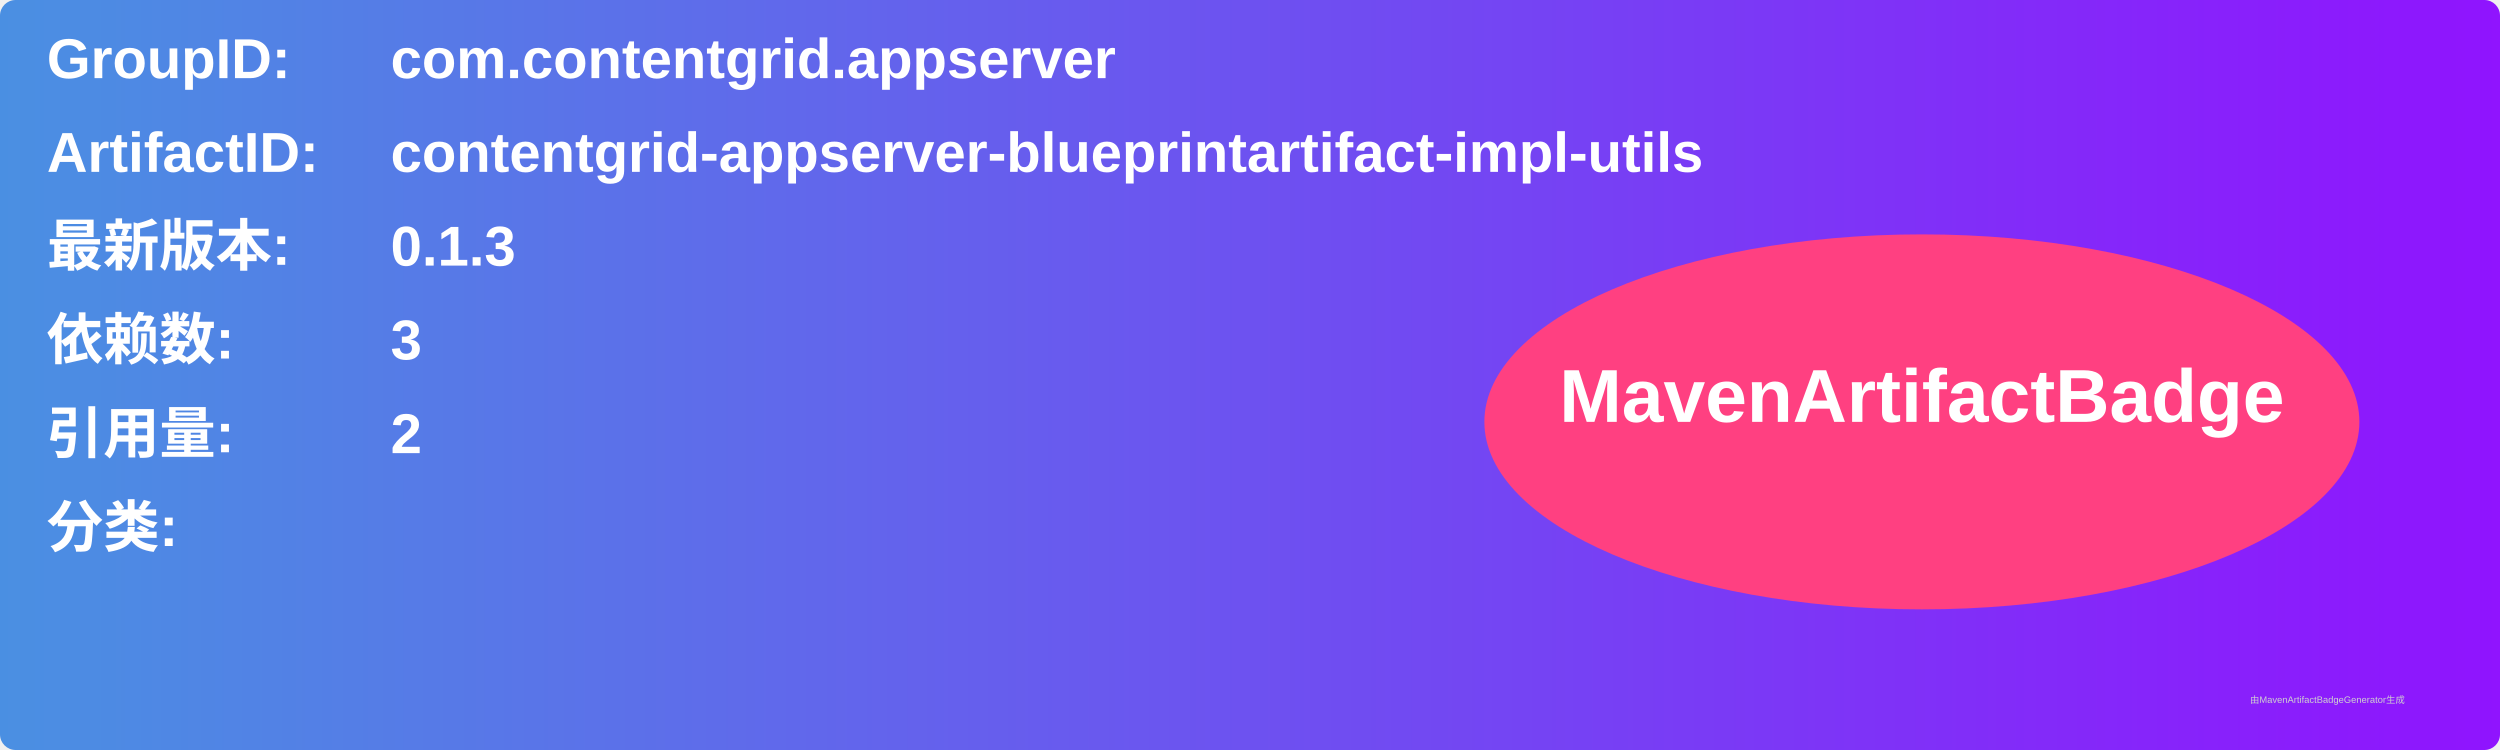
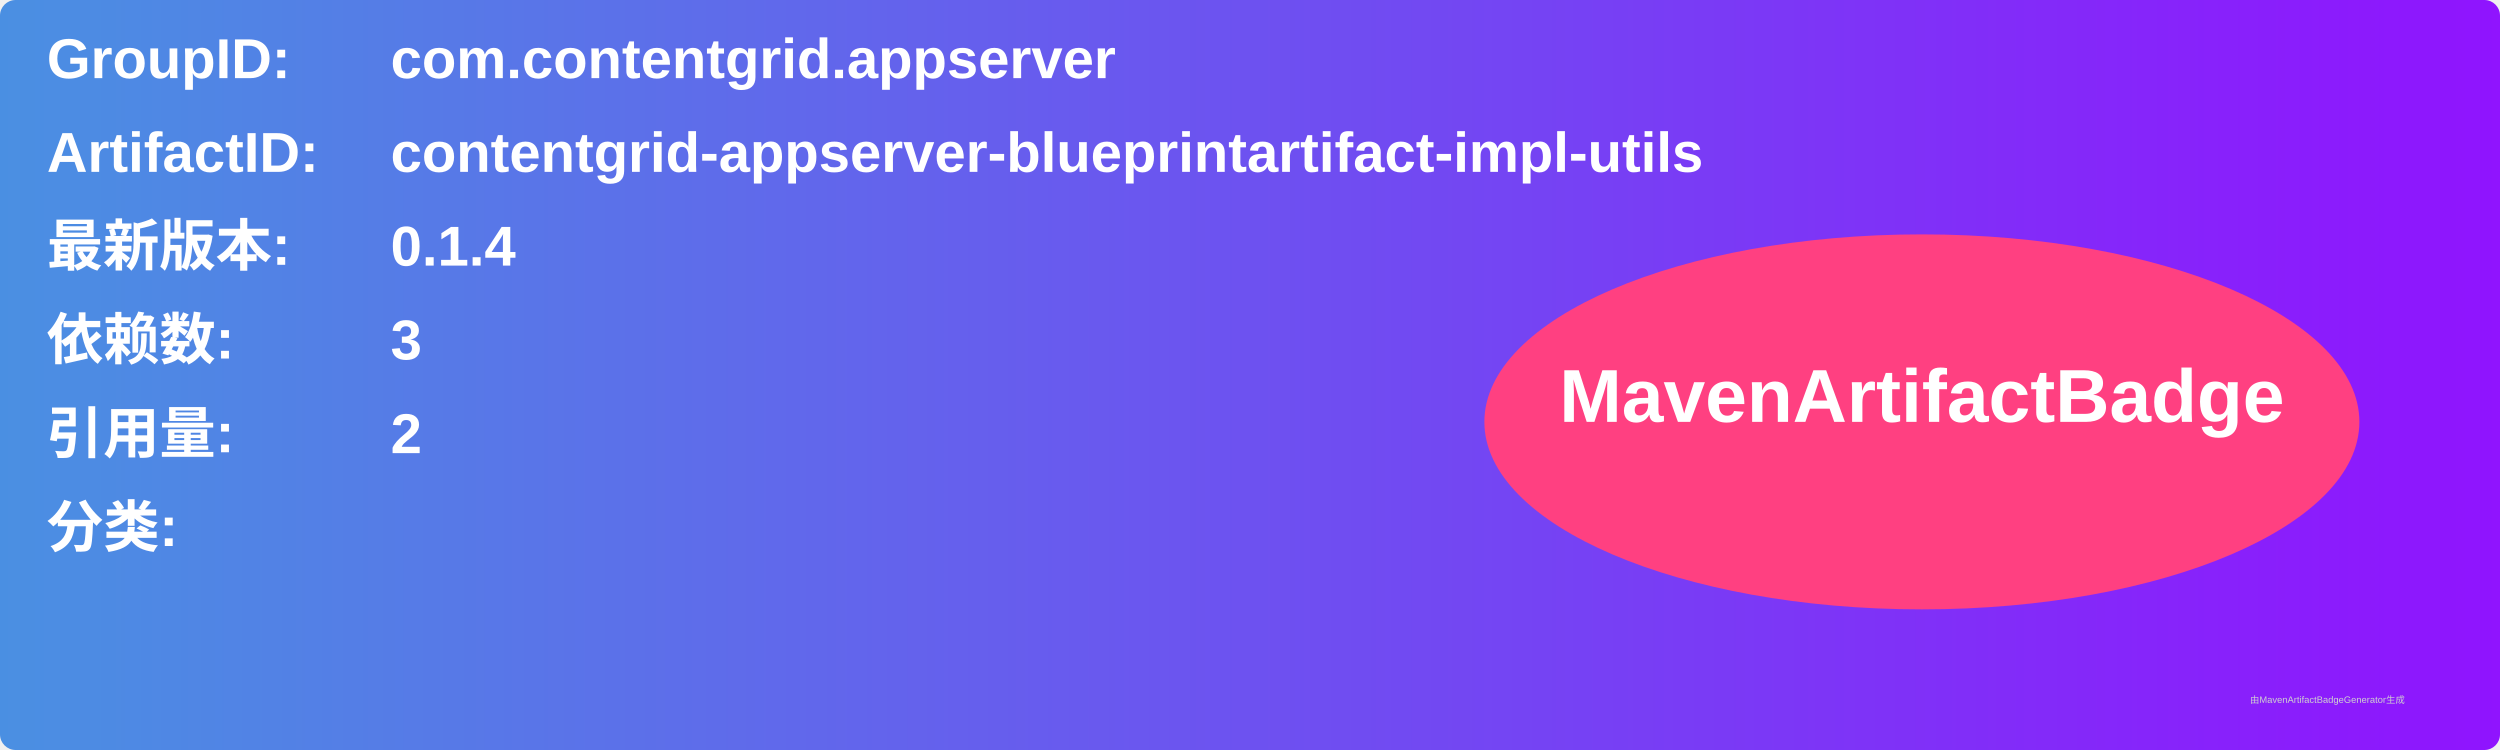
<svg xmlns="http://www.w3.org/2000/svg" width="800" height="240" viewBox="0 0 800 240">
  <linearGradient id="grad" x1="0%" y1="0%" x2="100%" y2="0%">
    <stop offset="0%" stop-color="#4a90e2" />
    <stop offset="100%" stop-color="#9013fe" />
  </linearGradient>
  <rect width="100%" height="100%" rx="5" ry="5" fill="url(#grad)" />
  <g transform="translate(15, 15)">
    <text x="0" y="10" font-family="Arial" font-size="18" fill="white" font-weight="bold" width="260">GroupID:</text>
    <text x="110" y="10" font-family="Arial" font-size="18" fill="white" font-weight="bold" width="460">com.contentgrid.appserver</text>
    <text x="0" y="40" font-family="Arial" font-size="18" fill="white" font-weight="bold" width="260">ArtifactID:</text>
    <text x="110" y="40" font-family="Arial" font-size="18" fill="white" font-weight="bold" width="460">contentgrid-appserver-blueprintartifact-impl-utils</text>
    <text x="0" y="70" font-family="Arial" font-size="18" fill="white" font-weight="bold">最新版本:</text>
    <text x="110" y="70" font-family="Arial" font-size="18" fill="white" font-weight="bold">
-       <tspan font-weight="bold">0.1.3</tspan>
+       <tspan font-weight="bold">0.1.4</tspan>
    </text>
    <text x="0" y="100" font-family="Arial" font-size="18" fill="white" font-weight="bold">依赖数: </text>
    <text x="110" y="100" font-family="Arial" font-size="18" fill="white">
      <tspan font-weight="bold">3</tspan>
    </text>
    <text x="0" y="130" font-family="Arial" font-size="18" fill="white" font-weight="bold">引用量: </text>
    <text x="110" y="130" font-family="Arial" font-size="18" fill="white">
      <tspan font-weight="bold">2</tspan>
    </text>
    <text x="0" y="160" font-family="Arial" font-size="18" fill="white" font-weight="bold">分类:</text>
    <text x="10" y="190" font-family="Arial" font-size="10" fill="white">
      <tspan font-weight="bold" />
    </text>
    <ellipse cx="600" cy="120" rx="140" ry="60" fill="#ff4081" />
    <text x="600" y="120" text-anchor="middle" font-family="Arial" font-size="24" fill="white" font-weight="bold">MavenArtifactBadge</text>
  </g>
  <text x="720" y="225" font-family="Arial" font-size="3" fill="#d0d0d0">由MavenArtifactBadgeGenerator生成</text>
</svg>
